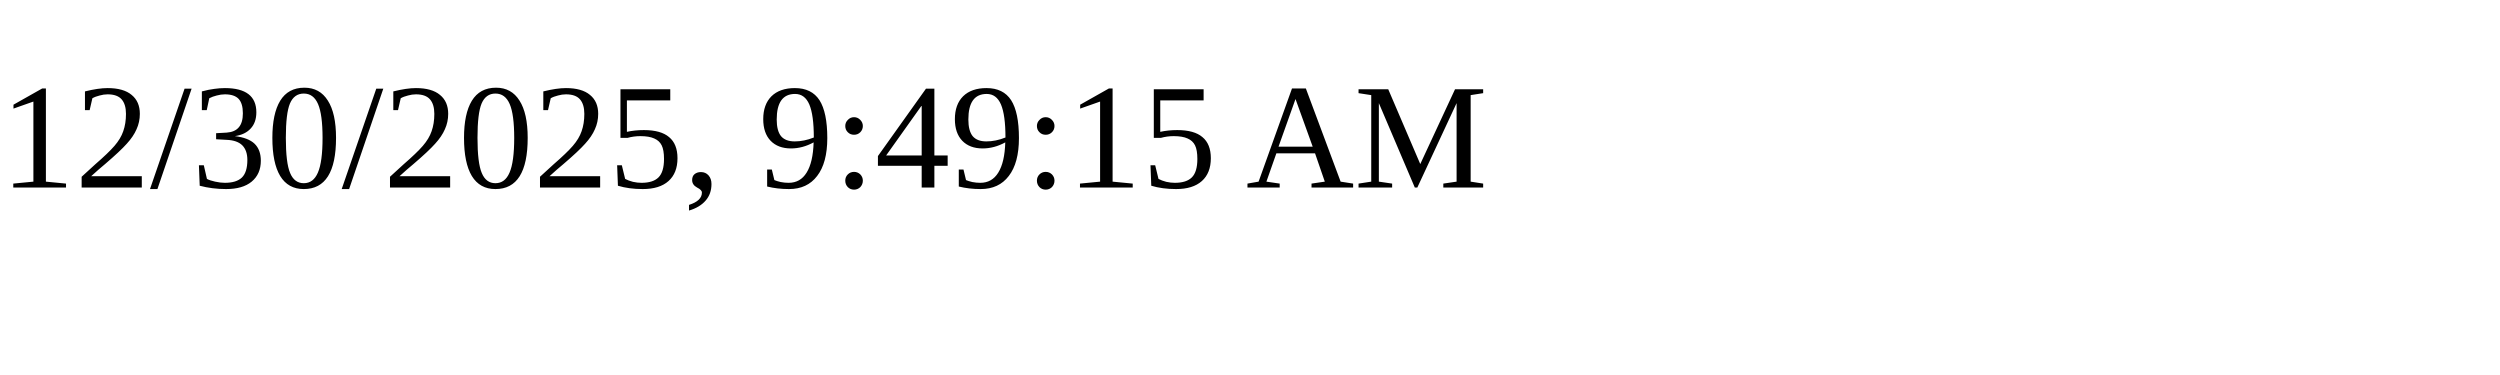
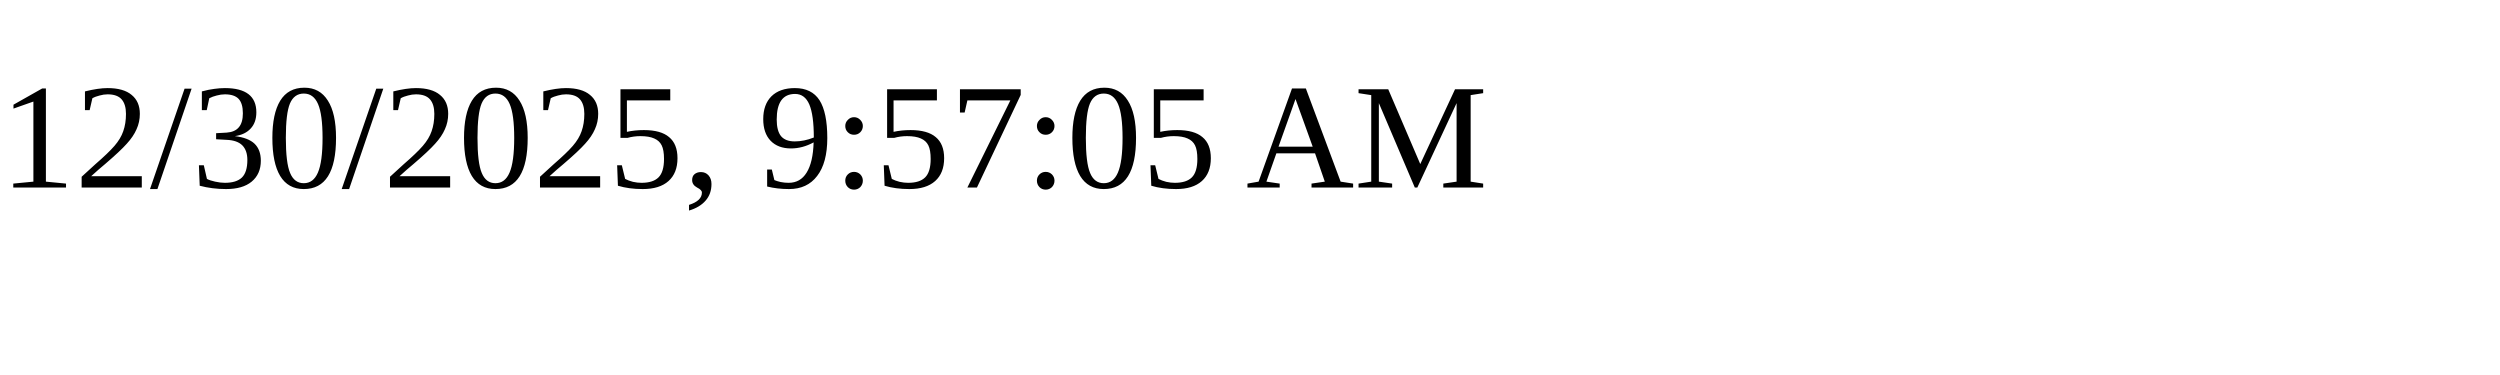
<svg xmlns="http://www.w3.org/2000/svg" height="30" width="200">
-   <text x="0" y="15">12/30/2025, 9:49:15 AM</text>
+   <text x="0" y="15">12/30/2025, 9:57:05 AM</text>
</svg>
